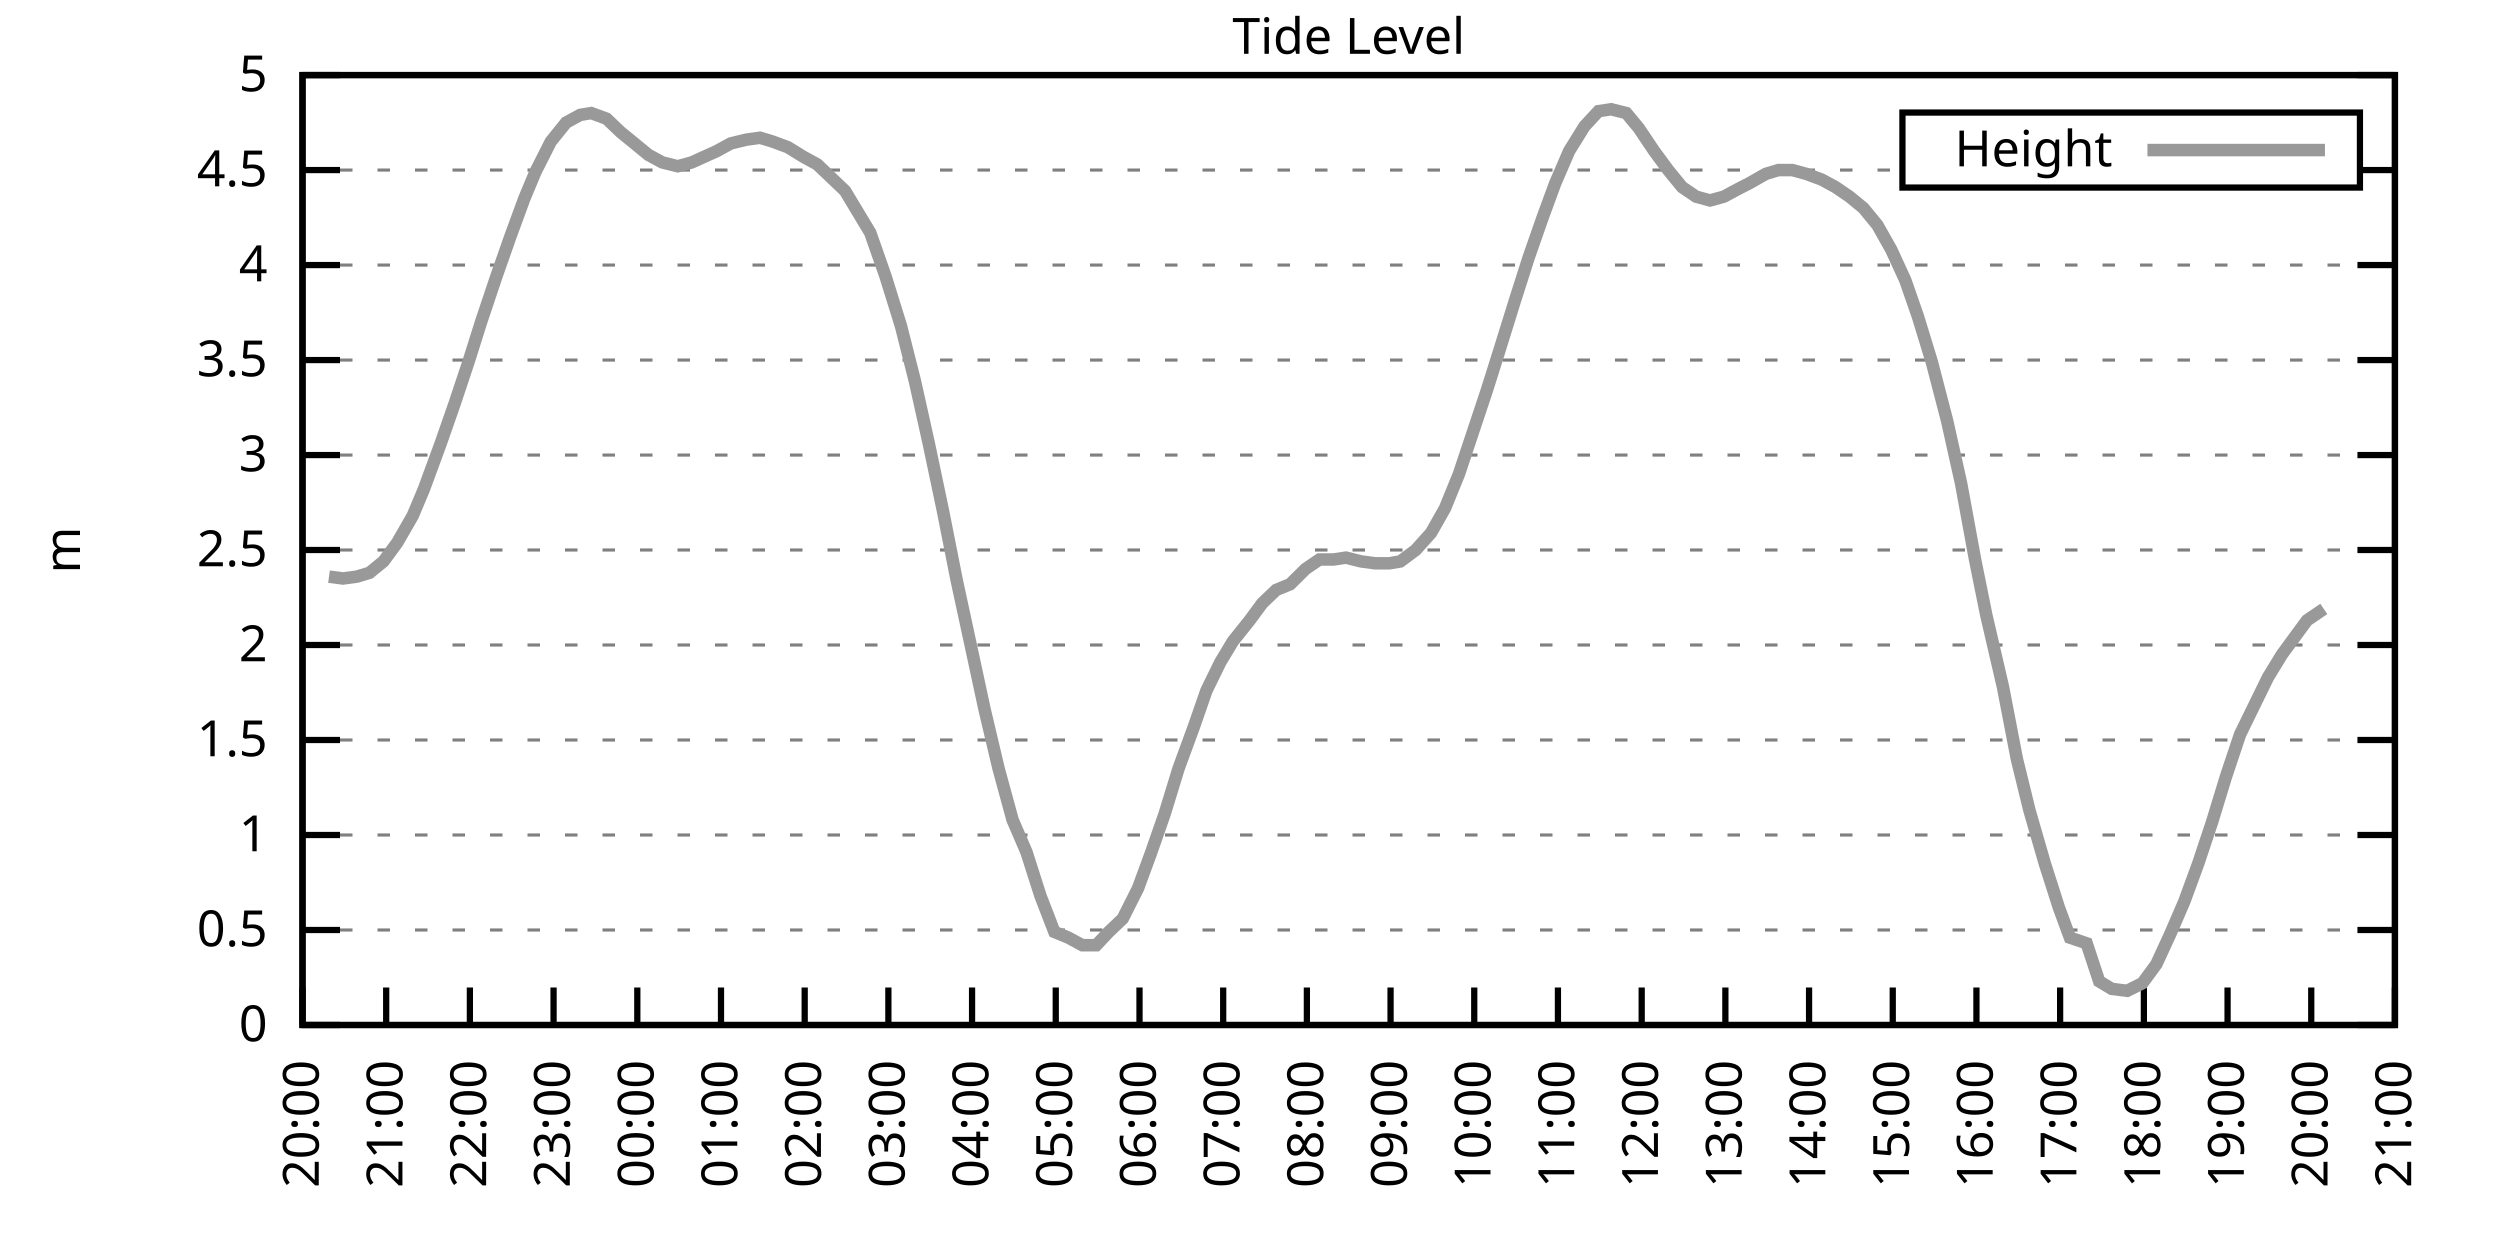
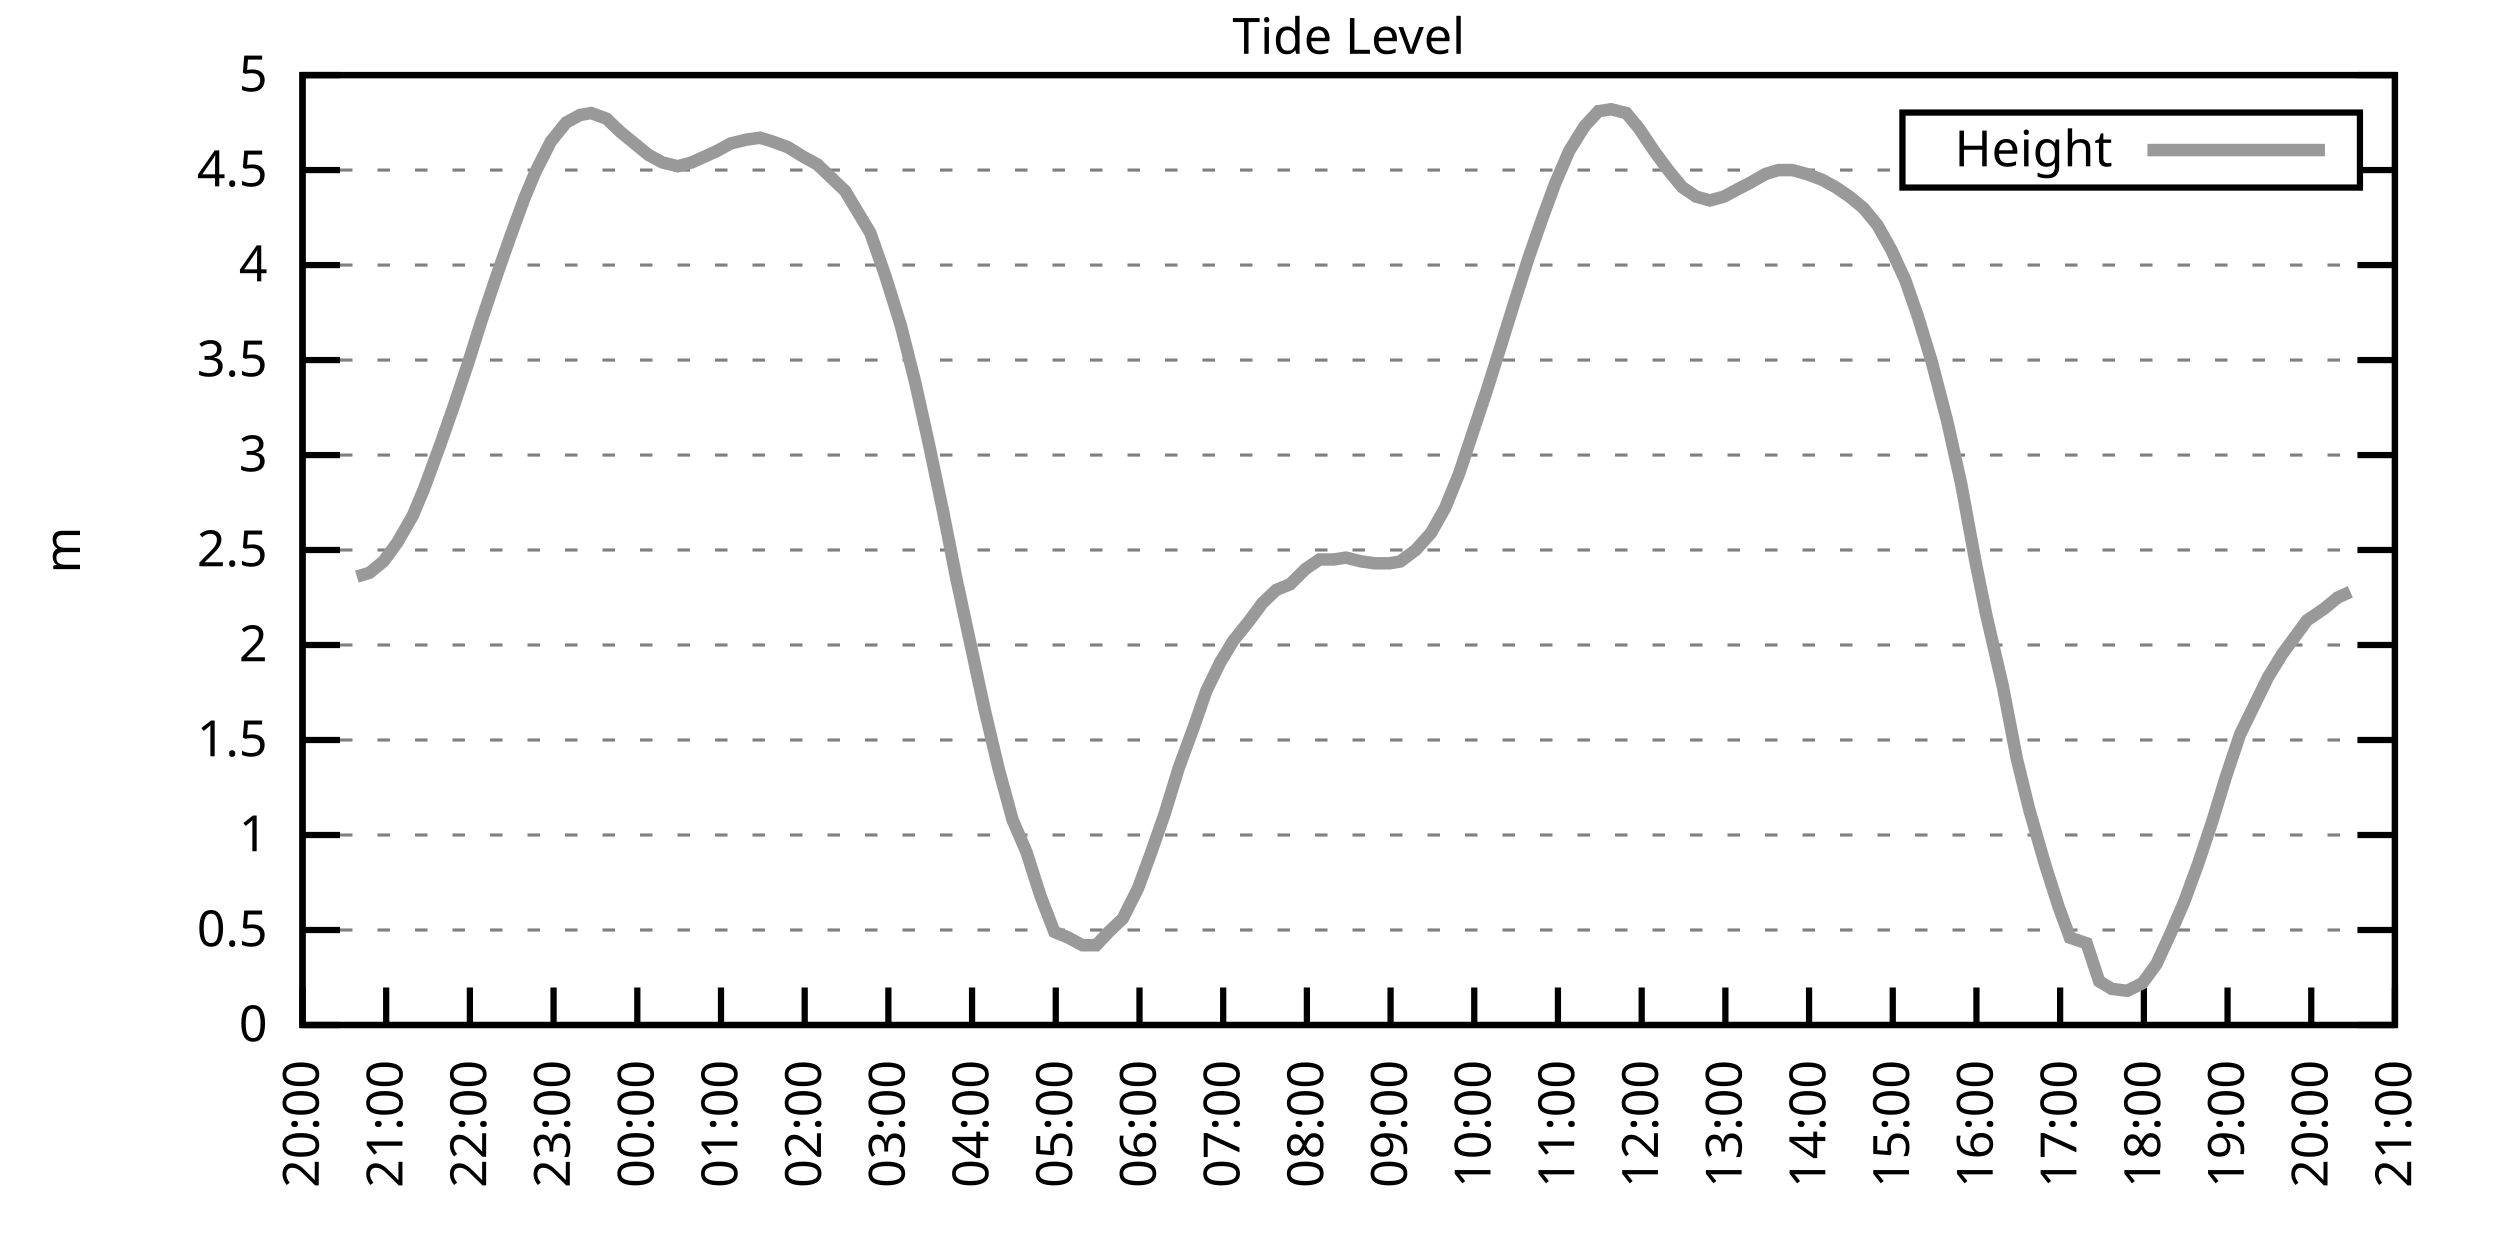
<svg xmlns="http://www.w3.org/2000/svg" xmlns:xlink="http://www.w3.org/1999/xlink" width="400" height="200" viewBox="0 0 400 200">
  <g id="gnuplot_canvas">
    <rect x="0" y="0" width="400" height="200" fill="none" />
    <defs>
      <circle id="gpDot" r="0.5" stroke-width="0.5" stroke="currentColor" />
      <path id="gpPt0" stroke-width="0.333" stroke="currentColor" d="M-1,0 h2 M0,-1 v2" />
      <path id="gpPt1" stroke-width="0.333" stroke="currentColor" d="M-1,-1 L1,1 M1,-1 L-1,1" />
      <path id="gpPt2" stroke-width="0.333" stroke="currentColor" d="M-1,0 L1,0 M0,-1 L0,1 M-1,-1 L1,1 M-1,1 L1,-1" />
      <rect id="gpPt3" stroke-width="0.333" stroke="currentColor" x="-1" y="-1" width="2" height="2" />
      <rect id="gpPt4" stroke-width="0.333" stroke="currentColor" fill="currentColor" x="-1" y="-1" width="2" height="2" />
      <circle id="gpPt5" stroke-width="0.333" stroke="currentColor" cx="0" cy="0" r="1" />
      <use xlink:href="#gpPt5" id="gpPt6" fill="currentColor" stroke="none" />
      <path id="gpPt7" stroke-width="0.333" stroke="currentColor" d="M0,-1.33 L-1.33,0.67 L1.33,0.67 z" />
      <use xlink:href="#gpPt7" id="gpPt8" fill="currentColor" stroke="none" />
      <use xlink:href="#gpPt7" id="gpPt9" stroke="currentColor" transform="rotate(180)" />
      <use xlink:href="#gpPt9" id="gpPt10" fill="currentColor" stroke="none" />
      <use xlink:href="#gpPt3" id="gpPt11" stroke="currentColor" transform="rotate(45)" />
      <use xlink:href="#gpPt11" id="gpPt12" fill="currentColor" stroke="none" />
      <path id="gpPt13" stroke-width="0.333" stroke="currentColor" d="M0,1.330 L1.265,0.411 L0.782,-1.067 L-0.782,-1.076 L-1.265,0.411 z" />
      <use xlink:href="#gpPt13" id="gpPt14" fill="currentColor" stroke="none" />
      <filter id="textbox" filterUnits="objectBoundingBox" x="0" y="0" height="1" width="1">
        <feFlood flood-color="white" flood-opacity="1" result="bgnd" />
        <feComposite in="SourceGraphic" in2="bgnd" operator="atop" />
      </filter>
      <filter id="greybox" filterUnits="objectBoundingBox" x="0" y="0" height="1" width="1">
        <feFlood flood-color="lightgrey" flood-opacity="1" result="grey" />
        <feComposite in="SourceGraphic" in2="grey" operator="atop" />
      </filter>
    </defs>
    <g fill="none" color="white" stroke="currentColor" stroke-width="1.00" stroke-linecap="butt" stroke-linejoin="miter">
</g>
    <g fill="none" color="black" stroke="currentColor" stroke-width="1.00" stroke-linecap="butt" stroke-linejoin="miter">
      <g stroke="none" shape-rendering="crispEdges">
        <polygon fill="rgb(255, 255, 255)" points="48.40,164.00 383.18,164.00 383.18,12.02 48.40,12.02 " />
      </g>
    </g>
    <g fill="none" color="black" stroke="currentColor" stroke-width="1.00" stroke-linecap="butt" stroke-linejoin="miter">
</g>
    <g fill="none" color="black" stroke="black" stroke-width="0.50" stroke-linecap="butt" stroke-linejoin="miter">
</g>
    <g fill="none" color="gray" stroke="currentColor" stroke-width="0.50" stroke-linecap="butt" stroke-linejoin="miter">
      <path stroke="gray" stroke-dasharray="2,4" class="gridline" d="M48.40,164.00 L383.19,164.00  " />
    </g>
    <g fill="none" color="gray" stroke="gray" stroke-width="1.00" stroke-linecap="butt" stroke-linejoin="miter">
</g>
    <g fill="none" color="black" stroke="currentColor" stroke-width="1.00" stroke-linecap="butt" stroke-linejoin="miter">
      <path stroke="black" d="M48.40,164.00 L54.40,164.00 M383.19,164.00 L377.19,164.00  " />
      <g transform="translate(42.80,166.60)" stroke="none" fill="black" font-family="Sans" font-size="8.00" text-anchor="end">
        <text>
          <tspan font-family="Sans"> 0</tspan>
        </text>
      </g>
    </g>
    <g fill="none" color="black" stroke="currentColor" stroke-width="1.00" stroke-linecap="butt" stroke-linejoin="miter">
</g>
    <g fill="none" color="black" stroke="black" stroke-width="0.50" stroke-linecap="butt" stroke-linejoin="miter">
</g>
    <g fill="none" color="gray" stroke="currentColor" stroke-width="0.50" stroke-linecap="butt" stroke-linejoin="miter">
      <path stroke="gray" stroke-dasharray="2,4" class="gridline" d="M48.40,148.80 L383.19,148.80  " />
    </g>
    <g fill="none" color="gray" stroke="gray" stroke-width="1.00" stroke-linecap="butt" stroke-linejoin="miter">
</g>
    <g fill="none" color="black" stroke="currentColor" stroke-width="1.00" stroke-linecap="butt" stroke-linejoin="miter">
      <path stroke="black" d="M48.40,148.80 L54.40,148.80 M383.19,148.80 L377.19,148.80  " />
      <g transform="translate(42.80,151.40)" stroke="none" fill="black" font-family="Sans" font-size="8.00" text-anchor="end">
        <text>
          <tspan font-family="Sans"> 0.5</tspan>
        </text>
      </g>
    </g>
    <g fill="none" color="black" stroke="currentColor" stroke-width="1.00" stroke-linecap="butt" stroke-linejoin="miter">
</g>
    <g fill="none" color="black" stroke="black" stroke-width="0.50" stroke-linecap="butt" stroke-linejoin="miter">
</g>
    <g fill="none" color="gray" stroke="currentColor" stroke-width="0.50" stroke-linecap="butt" stroke-linejoin="miter">
      <path stroke="gray" stroke-dasharray="2,4" class="gridline" d="M48.40,133.60 L383.19,133.60  " />
    </g>
    <g fill="none" color="gray" stroke="gray" stroke-width="1.00" stroke-linecap="butt" stroke-linejoin="miter">
</g>
    <g fill="none" color="black" stroke="currentColor" stroke-width="1.00" stroke-linecap="butt" stroke-linejoin="miter">
      <path stroke="black" d="M48.40,133.60 L54.40,133.60 M383.19,133.60 L377.19,133.60  " />
      <g transform="translate(42.80,136.20)" stroke="none" fill="black" font-family="Sans" font-size="8.00" text-anchor="end">
        <text>
          <tspan font-family="Sans"> 1</tspan>
        </text>
      </g>
    </g>
    <g fill="none" color="black" stroke="currentColor" stroke-width="1.00" stroke-linecap="butt" stroke-linejoin="miter">
</g>
    <g fill="none" color="black" stroke="black" stroke-width="0.50" stroke-linecap="butt" stroke-linejoin="miter">
</g>
    <g fill="none" color="gray" stroke="currentColor" stroke-width="0.50" stroke-linecap="butt" stroke-linejoin="miter">
      <path stroke="gray" stroke-dasharray="2,4" class="gridline" d="M48.40,118.40 L383.19,118.40  " />
    </g>
    <g fill="none" color="gray" stroke="gray" stroke-width="1.00" stroke-linecap="butt" stroke-linejoin="miter">
</g>
    <g fill="none" color="black" stroke="currentColor" stroke-width="1.00" stroke-linecap="butt" stroke-linejoin="miter">
      <path stroke="black" d="M48.40,118.40 L54.40,118.40 M383.19,118.40 L377.19,118.40  " />
      <g transform="translate(42.80,121.00)" stroke="none" fill="black" font-family="Sans" font-size="8.00" text-anchor="end">
        <text>
          <tspan font-family="Sans"> 1.5</tspan>
        </text>
      </g>
    </g>
    <g fill="none" color="black" stroke="currentColor" stroke-width="1.00" stroke-linecap="butt" stroke-linejoin="miter">
</g>
    <g fill="none" color="black" stroke="black" stroke-width="0.50" stroke-linecap="butt" stroke-linejoin="miter">
</g>
    <g fill="none" color="gray" stroke="currentColor" stroke-width="0.50" stroke-linecap="butt" stroke-linejoin="miter">
      <path stroke="gray" stroke-dasharray="2,4" class="gridline" d="M48.40,103.20 L383.19,103.20  " />
    </g>
    <g fill="none" color="gray" stroke="gray" stroke-width="1.00" stroke-linecap="butt" stroke-linejoin="miter">
</g>
    <g fill="none" color="black" stroke="currentColor" stroke-width="1.00" stroke-linecap="butt" stroke-linejoin="miter">
      <path stroke="black" d="M48.40,103.20 L54.40,103.20 M383.19,103.20 L377.19,103.20  " />
      <g transform="translate(42.80,105.80)" stroke="none" fill="black" font-family="Sans" font-size="8.00" text-anchor="end">
        <text>
          <tspan font-family="Sans"> 2</tspan>
        </text>
      </g>
    </g>
    <g fill="none" color="black" stroke="currentColor" stroke-width="1.00" stroke-linecap="butt" stroke-linejoin="miter">
</g>
    <g fill="none" color="black" stroke="black" stroke-width="0.50" stroke-linecap="butt" stroke-linejoin="miter">
</g>
    <g fill="none" color="gray" stroke="currentColor" stroke-width="0.50" stroke-linecap="butt" stroke-linejoin="miter">
      <path stroke="gray" stroke-dasharray="2,4" class="gridline" d="M48.40,88.00 L383.19,88.00  " />
    </g>
    <g fill="none" color="gray" stroke="gray" stroke-width="1.00" stroke-linecap="butt" stroke-linejoin="miter">
</g>
    <g fill="none" color="black" stroke="currentColor" stroke-width="1.00" stroke-linecap="butt" stroke-linejoin="miter">
      <path stroke="black" d="M48.40,88.00 L54.40,88.00 M383.19,88.00 L377.19,88.00  " />
      <g transform="translate(42.80,90.60)" stroke="none" fill="black" font-family="Sans" font-size="8.00" text-anchor="end">
        <text>
          <tspan font-family="Sans"> 2.5</tspan>
        </text>
      </g>
    </g>
    <g fill="none" color="black" stroke="currentColor" stroke-width="1.00" stroke-linecap="butt" stroke-linejoin="miter">
</g>
    <g fill="none" color="black" stroke="black" stroke-width="0.50" stroke-linecap="butt" stroke-linejoin="miter">
</g>
    <g fill="none" color="gray" stroke="currentColor" stroke-width="0.50" stroke-linecap="butt" stroke-linejoin="miter">
      <path stroke="gray" stroke-dasharray="2,4" class="gridline" d="M48.40,72.81 L383.19,72.81  " />
    </g>
    <g fill="none" color="gray" stroke="gray" stroke-width="1.00" stroke-linecap="butt" stroke-linejoin="miter">
</g>
    <g fill="none" color="black" stroke="currentColor" stroke-width="1.00" stroke-linecap="butt" stroke-linejoin="miter">
      <path stroke="black" d="M48.40,72.81 L54.40,72.81 M383.19,72.81 L377.19,72.81  " />
      <g transform="translate(42.80,75.41)" stroke="none" fill="black" font-family="Sans" font-size="8.00" text-anchor="end">
        <text>
          <tspan font-family="Sans"> 3</tspan>
        </text>
      </g>
    </g>
    <g fill="none" color="black" stroke="currentColor" stroke-width="1.00" stroke-linecap="butt" stroke-linejoin="miter">
</g>
    <g fill="none" color="black" stroke="black" stroke-width="0.50" stroke-linecap="butt" stroke-linejoin="miter">
</g>
    <g fill="none" color="gray" stroke="currentColor" stroke-width="0.50" stroke-linecap="butt" stroke-linejoin="miter">
      <path stroke="gray" stroke-dasharray="2,4" class="gridline" d="M48.40,57.61 L383.19,57.61  " />
    </g>
    <g fill="none" color="gray" stroke="gray" stroke-width="1.00" stroke-linecap="butt" stroke-linejoin="miter">
</g>
    <g fill="none" color="black" stroke="currentColor" stroke-width="1.00" stroke-linecap="butt" stroke-linejoin="miter">
      <path stroke="black" d="M48.40,57.61 L54.40,57.61 M383.19,57.61 L377.19,57.61  " />
      <g transform="translate(42.80,60.21)" stroke="none" fill="black" font-family="Sans" font-size="8.00" text-anchor="end">
        <text>
          <tspan font-family="Sans"> 3.5</tspan>
        </text>
      </g>
    </g>
    <g fill="none" color="black" stroke="currentColor" stroke-width="1.00" stroke-linecap="butt" stroke-linejoin="miter">
</g>
    <g fill="none" color="black" stroke="black" stroke-width="0.50" stroke-linecap="butt" stroke-linejoin="miter">
</g>
    <g fill="none" color="gray" stroke="currentColor" stroke-width="0.50" stroke-linecap="butt" stroke-linejoin="miter">
      <path stroke="gray" stroke-dasharray="2,4" class="gridline" d="M48.40,42.41 L383.19,42.41  " />
    </g>
    <g fill="none" color="gray" stroke="gray" stroke-width="1.00" stroke-linecap="butt" stroke-linejoin="miter">
</g>
    <g fill="none" color="black" stroke="currentColor" stroke-width="1.00" stroke-linecap="butt" stroke-linejoin="miter">
      <path stroke="black" d="M48.40,42.41 L54.40,42.41 M383.19,42.41 L377.19,42.41  " />
      <g transform="translate(42.80,45.01)" stroke="none" fill="black" font-family="Sans" font-size="8.00" text-anchor="end">
        <text>
          <tspan font-family="Sans"> 4</tspan>
        </text>
      </g>
    </g>
    <g fill="none" color="black" stroke="currentColor" stroke-width="1.00" stroke-linecap="butt" stroke-linejoin="miter">
</g>
    <g fill="none" color="black" stroke="black" stroke-width="0.50" stroke-linecap="butt" stroke-linejoin="miter">
</g>
    <g fill="none" color="gray" stroke="currentColor" stroke-width="0.50" stroke-linecap="butt" stroke-linejoin="miter">
      <path stroke="gray" stroke-dasharray="2,4" class="gridline" d="M48.40,27.21 L304.39,27.21 M377.59,27.21 L383.19,27.21  " />
    </g>
    <g fill="none" color="gray" stroke="gray" stroke-width="1.00" stroke-linecap="butt" stroke-linejoin="miter">
</g>
    <g fill="none" color="black" stroke="currentColor" stroke-width="1.00" stroke-linecap="butt" stroke-linejoin="miter">
      <path stroke="black" d="M48.40,27.21 L54.40,27.21 M383.19,27.21 L377.19,27.21  " />
      <g transform="translate(42.80,29.81)" stroke="none" fill="black" font-family="Sans" font-size="8.00" text-anchor="end">
        <text>
          <tspan font-family="Sans"> 4.5</tspan>
        </text>
      </g>
    </g>
    <g fill="none" color="black" stroke="currentColor" stroke-width="1.00" stroke-linecap="butt" stroke-linejoin="miter">
</g>
    <g fill="none" color="black" stroke="black" stroke-width="0.50" stroke-linecap="butt" stroke-linejoin="miter">
</g>
    <g fill="none" color="gray" stroke="currentColor" stroke-width="0.50" stroke-linecap="butt" stroke-linejoin="miter">
      <path stroke="gray" stroke-dasharray="2,4" class="gridline" d="M48.40,12.01 L383.19,12.01  " />
    </g>
    <g fill="none" color="gray" stroke="gray" stroke-width="1.00" stroke-linecap="butt" stroke-linejoin="miter">
</g>
    <g fill="none" color="black" stroke="currentColor" stroke-width="1.00" stroke-linecap="butt" stroke-linejoin="miter">
      <path stroke="black" d="M48.40,12.01 L54.40,12.01 M383.19,12.01 L377.19,12.01  " />
      <g transform="translate(42.80,14.61)" stroke="none" fill="black" font-family="Sans" font-size="8.00" text-anchor="end">
        <text>
          <tspan font-family="Sans"> 5</tspan>
        </text>
      </g>
    </g>
    <g fill="none" color="black" stroke="currentColor" stroke-width="1.00" stroke-linecap="butt" stroke-linejoin="miter">
      <path stroke="black" d="M48.40,164.00 L48.40,158.00  " />
      <g transform="translate(51.00,169.60) rotate(270.00)" stroke="none" fill="black" font-family="Sans" font-size="8.00" text-anchor="end">
        <text>
          <tspan font-family="Sans">20:00</tspan>
        </text>
      </g>
    </g>
    <g fill="none" color="black" stroke="currentColor" stroke-width="1.00" stroke-linecap="butt" stroke-linejoin="miter">
      <path stroke="black" d="M61.79,164.00 L61.79,158.00  " />
      <g transform="translate(64.39,169.60) rotate(270.00)" stroke="none" fill="black" font-family="Sans" font-size="8.00" text-anchor="end">
        <text>
          <tspan font-family="Sans">21:00</tspan>
        </text>
      </g>
    </g>
    <g fill="none" color="black" stroke="currentColor" stroke-width="1.00" stroke-linecap="butt" stroke-linejoin="miter">
      <path stroke="black" d="M75.18,164.00 L75.18,158.00  " />
      <g transform="translate(77.78,169.60) rotate(270.00)" stroke="none" fill="black" font-family="Sans" font-size="8.00" text-anchor="end">
        <text>
          <tspan font-family="Sans">22:00</tspan>
        </text>
      </g>
    </g>
    <g fill="none" color="black" stroke="currentColor" stroke-width="1.00" stroke-linecap="butt" stroke-linejoin="miter">
      <path stroke="black" d="M88.57,164.00 L88.57,158.00  " />
      <g transform="translate(91.17,169.60) rotate(270.00)" stroke="none" fill="black" font-family="Sans" font-size="8.00" text-anchor="end">
        <text>
          <tspan font-family="Sans">23:00</tspan>
        </text>
      </g>
    </g>
    <g fill="none" color="black" stroke="currentColor" stroke-width="1.00" stroke-linecap="butt" stroke-linejoin="miter">
      <path stroke="black" d="M101.97,164.00 L101.97,158.00  " />
      <g transform="translate(104.57,169.60) rotate(270.00)" stroke="none" fill="black" font-family="Sans" font-size="8.00" text-anchor="end">
        <text>
          <tspan font-family="Sans">00:00</tspan>
        </text>
      </g>
    </g>
    <g fill="none" color="black" stroke="currentColor" stroke-width="1.00" stroke-linecap="butt" stroke-linejoin="miter">
      <path stroke="black" d="M115.36,164.00 L115.36,158.00  " />
      <g transform="translate(117.96,169.60) rotate(270.00)" stroke="none" fill="black" font-family="Sans" font-size="8.00" text-anchor="end">
        <text>
          <tspan font-family="Sans">01:00</tspan>
        </text>
      </g>
    </g>
    <g fill="none" color="black" stroke="currentColor" stroke-width="1.00" stroke-linecap="butt" stroke-linejoin="miter">
      <path stroke="black" d="M128.75,164.00 L128.75,158.00  " />
      <g transform="translate(131.35,169.60) rotate(270.00)" stroke="none" fill="black" font-family="Sans" font-size="8.00" text-anchor="end">
        <text>
          <tspan font-family="Sans">02:00</tspan>
        </text>
      </g>
    </g>
    <g fill="none" color="black" stroke="currentColor" stroke-width="1.00" stroke-linecap="butt" stroke-linejoin="miter">
      <path stroke="black" d="M142.14,164.00 L142.14,158.00  " />
      <g transform="translate(144.74,169.60) rotate(270.00)" stroke="none" fill="black" font-family="Sans" font-size="8.00" text-anchor="end">
        <text>
          <tspan font-family="Sans">03:00</tspan>
        </text>
      </g>
    </g>
    <g fill="none" color="black" stroke="currentColor" stroke-width="1.00" stroke-linecap="butt" stroke-linejoin="miter">
      <path stroke="black" d="M155.53,164.00 L155.53,158.00  " />
      <g transform="translate(158.13,169.60) rotate(270.00)" stroke="none" fill="black" font-family="Sans" font-size="8.00" text-anchor="end">
        <text>
          <tspan font-family="Sans">04:00</tspan>
        </text>
      </g>
    </g>
    <g fill="none" color="black" stroke="currentColor" stroke-width="1.00" stroke-linecap="butt" stroke-linejoin="miter">
      <path stroke="black" d="M168.92,164.00 L168.92,158.00  " />
      <g transform="translate(171.52,169.60) rotate(270.00)" stroke="none" fill="black" font-family="Sans" font-size="8.00" text-anchor="end">
        <text>
          <tspan font-family="Sans">05:00</tspan>
        </text>
      </g>
    </g>
    <g fill="none" color="black" stroke="currentColor" stroke-width="1.00" stroke-linecap="butt" stroke-linejoin="miter">
      <path stroke="black" d="M182.32,164.00 L182.32,158.00  " />
      <g transform="translate(184.92,169.60) rotate(270.00)" stroke="none" fill="black" font-family="Sans" font-size="8.00" text-anchor="end">
        <text>
          <tspan font-family="Sans">06:00</tspan>
        </text>
      </g>
    </g>
    <g fill="none" color="black" stroke="currentColor" stroke-width="1.00" stroke-linecap="butt" stroke-linejoin="miter">
      <path stroke="black" d="M195.71,164.00 L195.71,158.00  " />
      <g transform="translate(198.31,169.60) rotate(270.00)" stroke="none" fill="black" font-family="Sans" font-size="8.00" text-anchor="end">
        <text>
          <tspan font-family="Sans">07:00</tspan>
        </text>
      </g>
    </g>
    <g fill="none" color="black" stroke="currentColor" stroke-width="1.00" stroke-linecap="butt" stroke-linejoin="miter">
      <path stroke="black" d="M209.10,164.00 L209.10,158.00  " />
      <g transform="translate(211.70,169.60) rotate(270.00)" stroke="none" fill="black" font-family="Sans" font-size="8.00" text-anchor="end">
        <text>
          <tspan font-family="Sans">08:00</tspan>
        </text>
      </g>
    </g>
    <g fill="none" color="black" stroke="currentColor" stroke-width="1.00" stroke-linecap="butt" stroke-linejoin="miter">
      <path stroke="black" d="M222.49,164.00 L222.49,158.00  " />
      <g transform="translate(225.09,169.60) rotate(270.00)" stroke="none" fill="black" font-family="Sans" font-size="8.00" text-anchor="end">
        <text>
          <tspan font-family="Sans">09:00</tspan>
        </text>
      </g>
    </g>
    <g fill="none" color="black" stroke="currentColor" stroke-width="1.00" stroke-linecap="butt" stroke-linejoin="miter">
      <path stroke="black" d="M235.88,164.00 L235.88,158.00  " />
      <g transform="translate(238.48,169.60) rotate(270.00)" stroke="none" fill="black" font-family="Sans" font-size="8.00" text-anchor="end">
        <text>
          <tspan font-family="Sans">10:00</tspan>
        </text>
      </g>
    </g>
    <g fill="none" color="black" stroke="currentColor" stroke-width="1.00" stroke-linecap="butt" stroke-linejoin="miter">
      <path stroke="black" d="M249.27,164.00 L249.27,158.00  " />
      <g transform="translate(251.87,169.60) rotate(270.00)" stroke="none" fill="black" font-family="Sans" font-size="8.00" text-anchor="end">
        <text>
          <tspan font-family="Sans">11:00</tspan>
        </text>
      </g>
    </g>
    <g fill="none" color="black" stroke="currentColor" stroke-width="1.00" stroke-linecap="butt" stroke-linejoin="miter">
      <path stroke="black" d="M262.67,164.00 L262.67,158.00  " />
      <g transform="translate(265.27,169.60) rotate(270.00)" stroke="none" fill="black" font-family="Sans" font-size="8.00" text-anchor="end">
        <text>
          <tspan font-family="Sans">12:00</tspan>
        </text>
      </g>
    </g>
    <g fill="none" color="black" stroke="currentColor" stroke-width="1.00" stroke-linecap="butt" stroke-linejoin="miter">
      <path stroke="black" d="M276.06,164.00 L276.06,158.00  " />
      <g transform="translate(278.66,169.60) rotate(270.00)" stroke="none" fill="black" font-family="Sans" font-size="8.00" text-anchor="end">
        <text>
          <tspan font-family="Sans">13:00</tspan>
        </text>
      </g>
    </g>
    <g fill="none" color="black" stroke="currentColor" stroke-width="1.00" stroke-linecap="butt" stroke-linejoin="miter">
      <path stroke="black" d="M289.45,164.00 L289.45,158.00  " />
      <g transform="translate(292.05,169.60) rotate(270.00)" stroke="none" fill="black" font-family="Sans" font-size="8.00" text-anchor="end">
        <text>
          <tspan font-family="Sans">14:00</tspan>
        </text>
      </g>
    </g>
    <g fill="none" color="black" stroke="currentColor" stroke-width="1.00" stroke-linecap="butt" stroke-linejoin="miter">
      <path stroke="black" d="M302.84,164.00 L302.84,158.00  " />
      <g transform="translate(305.44,169.60) rotate(270.00)" stroke="none" fill="black" font-family="Sans" font-size="8.00" text-anchor="end">
        <text>
          <tspan font-family="Sans">15:00</tspan>
        </text>
      </g>
    </g>
    <g fill="none" color="black" stroke="currentColor" stroke-width="1.00" stroke-linecap="butt" stroke-linejoin="miter">
      <path stroke="black" d="M316.23,164.00 L316.23,158.00  " />
      <g transform="translate(318.83,169.60) rotate(270.00)" stroke="none" fill="black" font-family="Sans" font-size="8.00" text-anchor="end">
        <text>
          <tspan font-family="Sans">16:00</tspan>
        </text>
      </g>
    </g>
    <g fill="none" color="black" stroke="currentColor" stroke-width="1.00" stroke-linecap="butt" stroke-linejoin="miter">
      <path stroke="black" d="M329.62,164.00 L329.62,158.00  " />
      <g transform="translate(332.22,169.60) rotate(270.00)" stroke="none" fill="black" font-family="Sans" font-size="8.00" text-anchor="end">
        <text>
          <tspan font-family="Sans">17:00</tspan>
        </text>
      </g>
    </g>
    <g fill="none" color="black" stroke="currentColor" stroke-width="1.00" stroke-linecap="butt" stroke-linejoin="miter">
      <path stroke="black" d="M343.02,164.00 L343.02,158.00  " />
      <g transform="translate(345.62,169.60) rotate(270.00)" stroke="none" fill="black" font-family="Sans" font-size="8.00" text-anchor="end">
        <text>
          <tspan font-family="Sans">18:00</tspan>
        </text>
      </g>
    </g>
    <g fill="none" color="black" stroke="currentColor" stroke-width="1.00" stroke-linecap="butt" stroke-linejoin="miter">
      <path stroke="black" d="M356.41,164.00 L356.41,158.00  " />
      <g transform="translate(359.01,169.60) rotate(270.00)" stroke="none" fill="black" font-family="Sans" font-size="8.00" text-anchor="end">
        <text>
          <tspan font-family="Sans">19:00</tspan>
        </text>
      </g>
    </g>
    <g fill="none" color="black" stroke="currentColor" stroke-width="1.00" stroke-linecap="butt" stroke-linejoin="miter">
      <path stroke="black" d="M369.80,164.00 L369.80,158.00  " />
      <g transform="translate(372.40,169.60) rotate(270.00)" stroke="none" fill="black" font-family="Sans" font-size="8.00" text-anchor="end">
        <text>
          <tspan font-family="Sans">20:00</tspan>
        </text>
      </g>
    </g>
    <g fill="none" color="black" stroke="currentColor" stroke-width="1.00" stroke-linecap="butt" stroke-linejoin="miter">
      <path stroke="black" d="M383.19,164.00 L383.19,158.00  " />
      <g transform="translate(385.79,169.60) rotate(270.00)" stroke="none" fill="black" font-family="Sans" font-size="8.00" text-anchor="end">
        <text>
          <tspan font-family="Sans">21:00</tspan>
        </text>
      </g>
    </g>
    <g fill="none" color="black" stroke="currentColor" stroke-width="1.00" stroke-linecap="butt" stroke-linejoin="miter">
</g>
    <g fill="none" color="black" stroke="currentColor" stroke-width="1.00" stroke-linecap="butt" stroke-linejoin="miter">
      <path stroke="black" d="M48.40,12.01 L48.40,164.00 L383.19,164.00 L383.19,12.01 L48.40,12.01 Z  " />
    </g>
    <g fill="none" color="black" stroke="currentColor" stroke-width="1.00" stroke-linecap="butt" stroke-linejoin="miter">
</g>
    <g fill="none" color="black" stroke="currentColor" stroke-width="1.00" stroke-linecap="butt" stroke-linejoin="miter">
      <path stroke="black" d="M304.39,30.01 L304.39,18.01 L377.59,18.01 L377.59,30.01 L304.39,30.01 Z  " />
    </g>
    <g id="Tide_level_plot_1">
      <g fill="none" color="white" stroke="black" stroke-width="2.00" stroke-linecap="butt" stroke-linejoin="miter">
</g>
      <g fill="none" color="black" stroke="currentColor" stroke-width="2.00" stroke-linecap="butt" stroke-linejoin="miter">
        <g transform="translate(337.99,26.61)" stroke="none" fill="black" font-family="Sans" font-size="8.00" text-anchor="end">
          <text>
            <tspan font-family="Sans">Height</tspan>
          </text>
        </g>
      </g>
      <g fill="none" color="black" stroke="currentColor" stroke-width="2.00" stroke-linecap="butt" stroke-linejoin="miter">
-         <path stroke="rgb(153, 153, 153)" d="M343.59,24.01 L371.99,24.01 M52.64,92.26 L54.87,92.56 L57.10,92.26 L59.11,91.65 L61.35,89.83 L63.58,86.79   L66.03,82.53 L67.82,78.28 L70.50,70.98 L72.73,64.60 L74.96,57.91 L76.97,51.53 L79.42,44.23 L81.66,37.85   L83.89,31.77 L85.67,27.51 L88.13,22.65 L90.58,19.61 L92.82,18.39 L94.60,18.09 L97.06,19.00 L99.29,21.13   L101.52,22.95 L103.75,24.78 L105.98,25.99 L108.44,26.60 L110.67,25.99 L112.68,25.08 L114.69,24.17 L116.92,22.95   L119.38,22.35 L121.61,22.04 L123.62,22.65 L126.07,23.56 L128.53,25.08 L130.76,26.30 L132.99,28.42 L135.22,30.55   L137.23,33.90 L139.24,37.24 L141.69,44.23 L144.15,52.14 L146.38,60.95 L148.61,70.98 L150.85,81.62 L153.08,92.87   L155.31,103.20 L157.54,113.54 L159.77,122.96 L162.01,131.17 L164.24,136.34 L166.47,143.33 L168.70,149.10 L170.93,150.02   L173.17,151.23 L175.40,151.23 L177.41,149.10 L179.64,146.98 L182.09,142.11 L184.10,136.64 L186.33,130.26 L188.57,122.96   L191.02,116.28 L193.03,110.50 L195.26,105.94 L197.27,102.60 L199.95,99.25 L201.96,96.52 L204.19,94.39 L206.42,93.48   L208.88,91.04 L211.11,89.52 L213.34,89.52 L215.35,89.22 L217.80,89.83 L220.04,90.13 L222.27,90.13 L224.05,89.83   L226.51,88.00 L228.96,85.27 L231.20,81.32 L233.43,75.85 L235.66,69.16 L237.89,62.47 L239.90,56.09 L242.36,48.18   L244.59,41.19 L246.82,34.81 L248.83,29.34 L251.06,24.17 L253.51,20.22 L255.75,17.79 L257.76,17.48 L260.21,18.09   L262.22,20.52 L264.67,24.17 L266.91,27.21 L269.14,29.94 L271.37,31.46 L273.60,32.07 L275.83,31.46 L278.07,30.25   L279.85,29.34 L282.53,27.82 L284.54,27.21 L286.77,27.21 L289.00,27.82 L291.46,28.73 L293.69,29.94 L295.92,31.46   L298.15,33.29 L300.39,36.02 L302.62,39.98 L304.85,44.84 L306.86,50.62 L309.09,57.91 L311.54,67.33 L313.78,77.37   L316.01,89.52 L317.79,98.34 L320.47,109.89 L322.70,121.44 L324.71,129.65 L327.17,138.16 L329.40,145.15 L331.19,150.02   L333.86,150.93 L335.87,157.01 L337.88,158.22 L340.34,158.53 L342.79,157.31 L345.02,154.27 L347.26,149.41 L349.49,144.24   L351.72,138.16 L353.95,131.47 L356.18,124.18 L358.42,117.49 L360.65,112.93 L362.88,108.37 L365.11,104.72 L367.34,101.68   L369.13,99.25 L371.81,97.43  " />
+         <path stroke="rgb(153, 153, 153)" d="M343.59,24.01 L371.99,24.01 M57.10,92.26 L59.11,91.65 L61.35,89.83 L63.58,86.79 L66.03,82.53 L67.82,78.28   L70.50,70.98 L72.73,64.60 L74.96,57.91 L76.97,51.53 L79.42,44.23 L81.66,37.85 L83.89,31.77 L85.67,27.51   L88.13,22.65 L90.58,19.61 L92.82,18.39 L94.60,18.09 L97.06,19.00 L99.29,21.13 L101.52,22.95 L103.75,24.78   L105.98,25.99 L108.44,26.60 L110.67,25.99 L112.68,25.08 L114.69,24.17 L116.92,22.95 L119.38,22.35 L121.61,22.04   L123.62,22.65 L126.07,23.56 L128.53,25.08 L130.76,26.30 L132.99,28.42 L135.22,30.55 L137.23,33.90 L139.24,37.24   L141.69,44.23 L144.15,52.14 L146.38,60.95 L148.61,70.98 L150.85,81.62 L153.08,92.87 L155.31,103.20 L157.54,113.54   L159.77,122.96 L162.01,131.17 L164.24,136.34 L166.47,143.33 L168.70,149.10 L170.93,150.02 L173.17,151.23 L175.40,151.23   L177.41,149.10 L179.64,146.98 L182.09,142.11 L184.10,136.64 L186.33,130.26 L188.57,122.96 L191.02,116.28 L193.03,110.50   L195.26,105.94 L197.27,102.60 L199.95,99.25 L201.96,96.52 L204.19,94.39 L206.42,93.48 L208.88,91.04 L211.11,89.52   L213.34,89.52 L215.35,89.22 L217.80,89.83 L220.04,90.13 L222.27,90.13 L224.05,89.83 L226.51,88.00 L228.96,85.27   L231.20,81.32 L233.43,75.85 L235.66,69.16 L237.89,62.47 L239.90,56.09 L242.36,48.18 L244.59,41.19 L246.82,34.81   L248.83,29.34 L251.06,24.17 L253.51,20.22 L255.75,17.79 L257.76,17.48 L260.21,18.09 L262.22,20.52 L264.67,24.17   L266.91,27.21 L269.14,29.94 L271.37,31.46 L273.60,32.07 L275.83,31.46 L278.07,30.25 L279.85,29.34 L282.53,27.82   L284.54,27.21 L286.77,27.21 L289.00,27.82 L291.46,28.73 L293.69,29.94 L295.92,31.46 L298.15,33.29 L300.39,36.02   L302.62,39.98 L304.85,44.84 L306.86,50.62 L309.09,57.91 L311.54,67.33 L313.78,77.37 L316.01,89.52 L317.79,98.34   L320.47,109.89 L322.70,121.44 L324.71,129.65 L327.17,138.16 L329.40,145.15 L331.19,150.02 L333.86,150.93 L335.87,157.01   L337.88,158.22 L340.34,158.53 L342.79,157.31 L345.02,154.27 L347.26,149.41 L349.49,144.24 L351.72,138.16 L353.95,131.47   L356.18,124.18 L358.42,117.49 L360.65,112.93 L362.88,108.37 L365.11,104.72 L367.34,101.68 L369.13,99.25 L371.81,97.43   L374.04,95.60 L376.05,94.69  " />
      </g>
    </g>
    <g fill="none" color="black" stroke="currentColor" stroke-width="2.00" stroke-linecap="butt" stroke-linejoin="miter">
</g>
    <g fill="none" color="black" stroke="black" stroke-width="1.00" stroke-linecap="butt" stroke-linejoin="miter">
</g>
    <g fill="none" color="black" stroke="currentColor" stroke-width="1.00" stroke-linecap="butt" stroke-linejoin="miter">
      <path stroke="black" d="M48.40,12.01 L48.40,164.00 L383.19,164.00 L383.19,12.01 L48.40,12.01 Z  " />
      <g transform="translate(12.80,88.01) rotate(270.00)" stroke="none" fill="black" font-family="Sans" font-size="8.00" text-anchor="middle">
        <text>
          <tspan font-family="Sans">m</tspan>
        </text>
      </g>
    </g>
    <g fill="none" color="black" stroke="currentColor" stroke-width="1.00" stroke-linecap="butt" stroke-linejoin="miter">
</g>
    <g fill="none" color="black" stroke="currentColor" stroke-width="1.00" stroke-linecap="butt" stroke-linejoin="miter">
      <g transform="translate(215.79,8.61)" stroke="none" fill="black" font-family="Sans" font-size="8.00" text-anchor="middle">
        <text>
          <tspan font-family="Sans">Tide Level</tspan>
        </text>
      </g>
    </g>
    <g fill="none" color="black" stroke="currentColor" stroke-width="1.00" stroke-linecap="butt" stroke-linejoin="miter">
</g>
  </g>
</svg>
